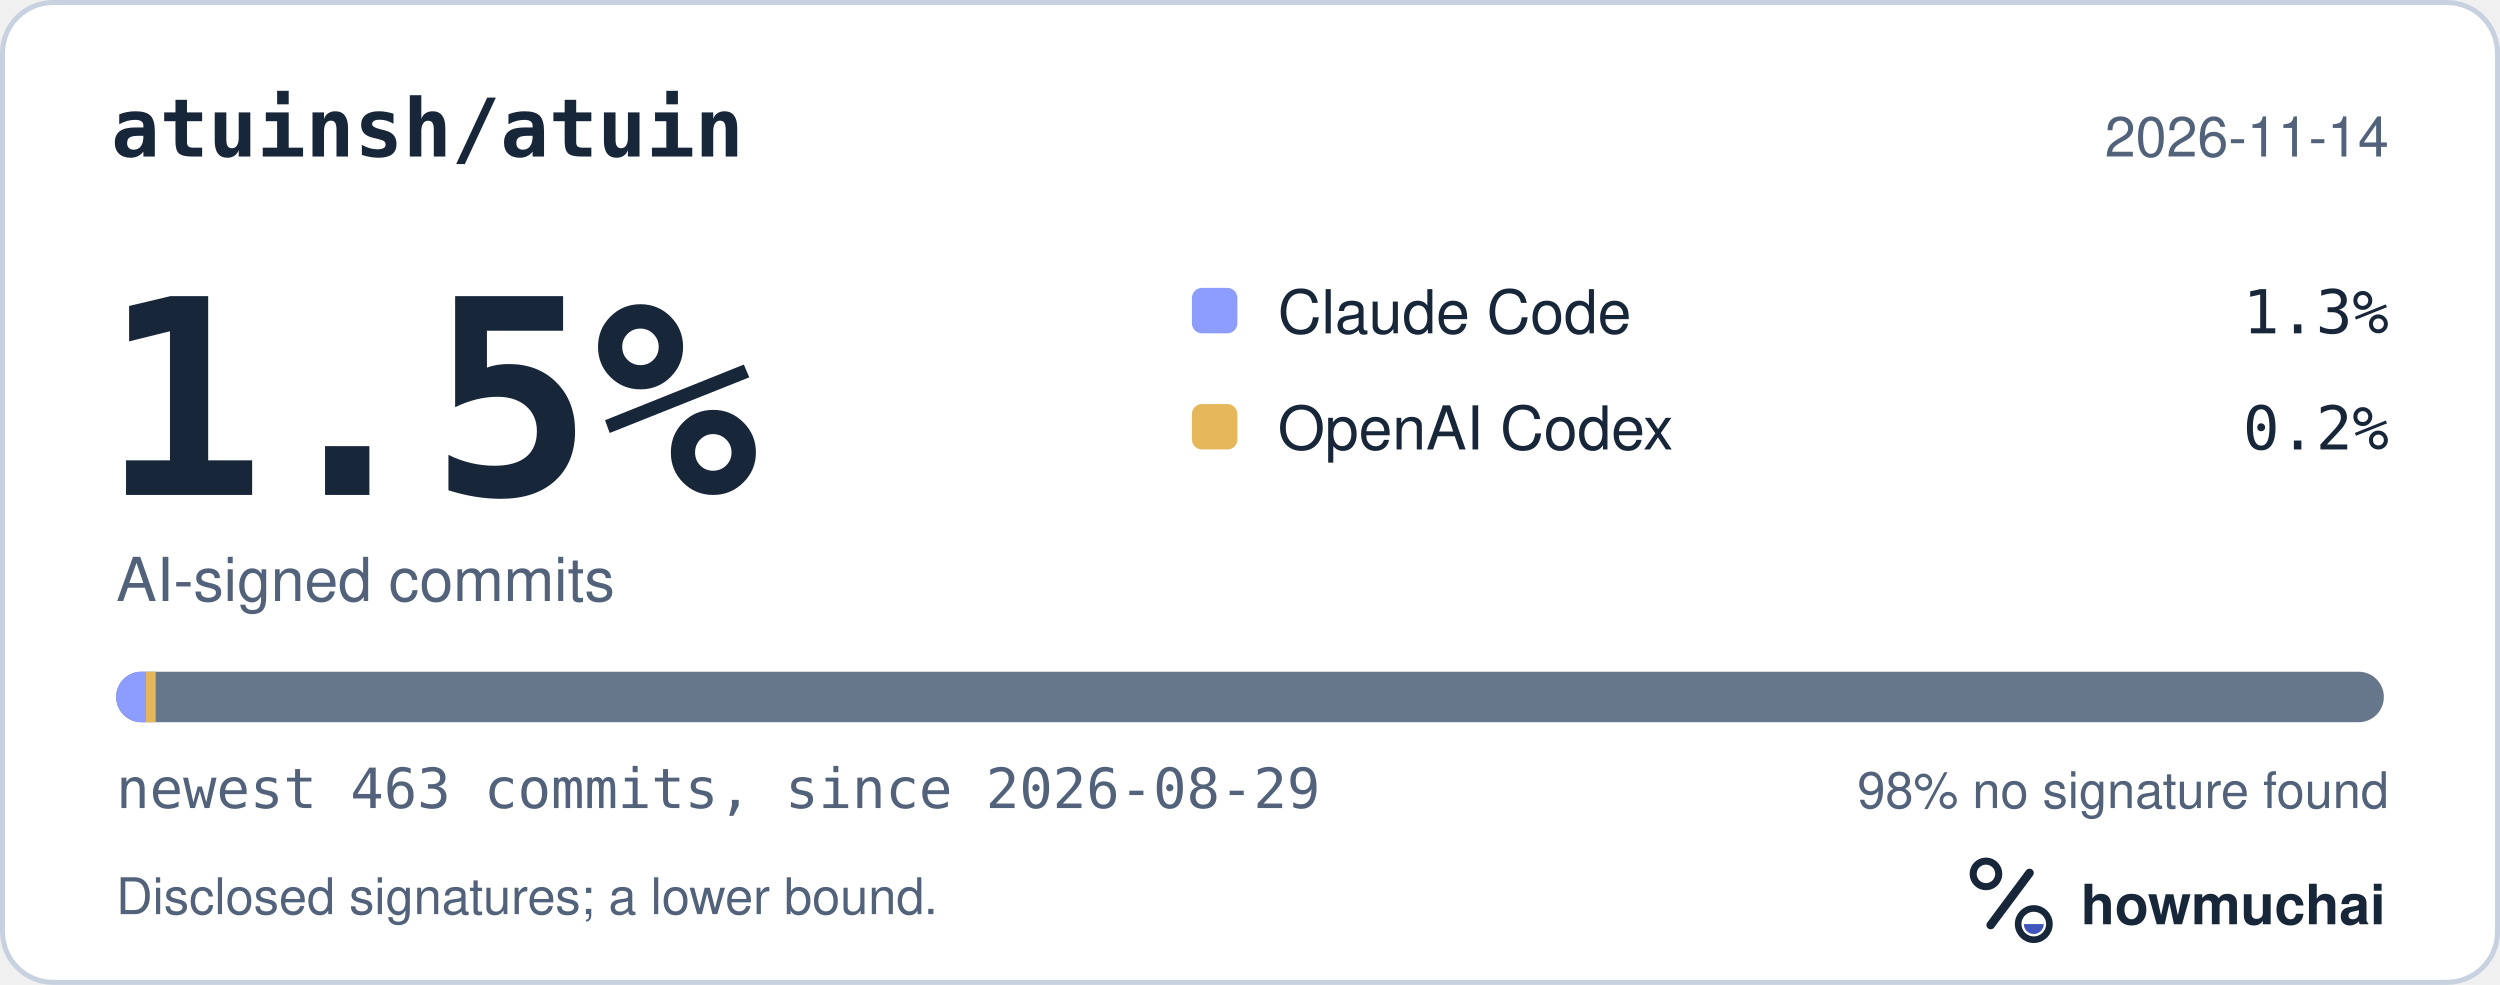
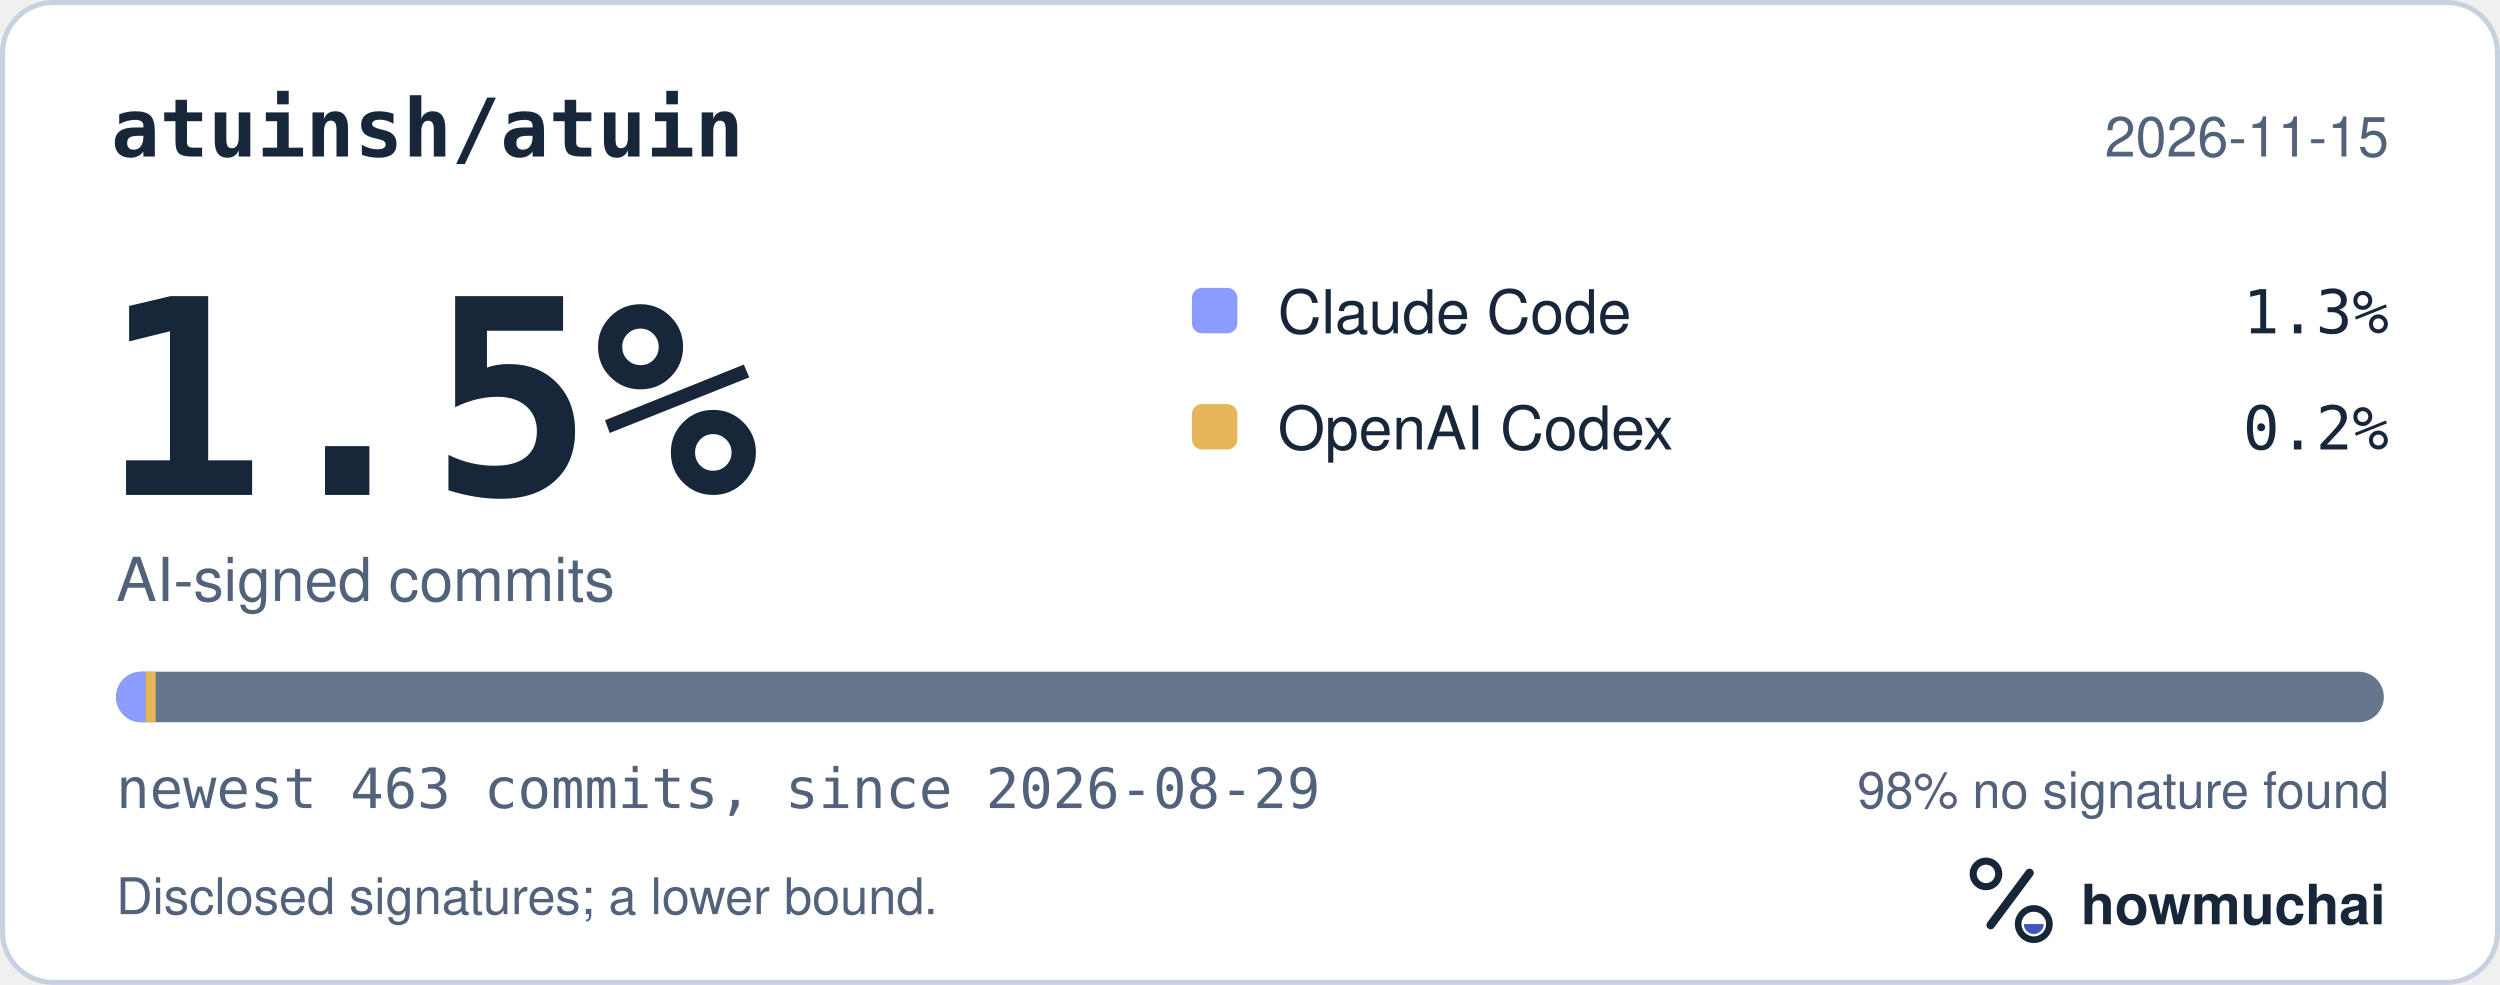
<svg xmlns="http://www.w3.org/2000/svg" width="495" height="195" viewBox="0 0 495 195" role="img" aria-labelledby="hm-t hm-d">
  <rect x="0.5" y="0.5" width="494" height="194" rx="10" fill="#FFFFFF" stroke="#C7D1DF" />
  <text x="22" y="31" fill="#18263A" font-family="ui-monospace, SF Mono, Menlo, Consolas, IBM Plex Mono, monospace" font-size="16" font-weight="600">atuinsh/atuin</text>
-   <text x="473" y="31" fill="#52627A" font-family="-apple-system, BlinkMacSystemFont, Segoe UI, Helvetica, Arial, Fira Sans, sans-serif" font-size="11" text-anchor="end">2026-11-14</text>
+   <text x="473" y="31" fill="#52627A" font-family="-apple-system, BlinkMacSystemFont, Segoe UI, Helvetica, Arial, Fira Sans, sans-serif" font-size="11" text-anchor="end">2026-11-15</text>
  <text x="20" y="98" fill="#18263A" font-family="ui-monospace, SF Mono, Menlo, Consolas, IBM Plex Mono, monospace" font-size="54" font-weight="700">1.5%</text>
  <text x="23" y="119" fill="#52627A" font-family="-apple-system, BlinkMacSystemFont, Segoe UI, Helvetica, Arial, Fira Sans, sans-serif" font-size="12">AI-signed commits</text>
  <rect x="236" y="57" width="9" height="9" rx="2" fill="#8D9DFF" />
  <text x="253" y="66" fill="#18263A" font-family="-apple-system, BlinkMacSystemFont, Segoe UI, Helvetica, Arial, Fira Sans, sans-serif" font-size="12">Claude Code</text>
  <text x="473" y="66" fill="#18263A" font-family="ui-monospace, SF Mono, Menlo, Consolas, IBM Plex Mono, monospace" font-size="12" text-anchor="end">1.3%</text>
  <rect x="236" y="80" width="9" height="9" rx="2" fill="#E6B75A" />
  <text x="253" y="89" fill="#18263A" font-family="-apple-system, BlinkMacSystemFont, Segoe UI, Helvetica, Arial, Fira Sans, sans-serif" font-size="12">OpenAI Codex</text>
  <text x="473" y="89" fill="#18263A" font-family="ui-monospace, SF Mono, Menlo, Consolas, IBM Plex Mono, monospace" font-size="12" text-anchor="end">0.2%</text>
  <defs>
    <clipPath id="hm-bar">
      <rect x="23" y="133" width="449" height="10" rx="5" />
    </clipPath>
  </defs>
  <rect x="23" y="133" width="449" height="10" rx="5" fill="#66768B" />
  <g clip-path="url(#hm-bar)">
    <rect x="23.00" y="133" width="5.82" height="10" fill="#8D9DFF" />
    <rect x="28.82" y="133" width="2.00" height="10" fill="#E6B75A" />
  </g>
  <text x="23" y="160" fill="#52627A" font-family="ui-monospace, SF Mono, Menlo, Consolas, IBM Plex Mono, monospace" font-size="11">newest 463 commits, since 2026-08-29</text>
  <text x="473" y="160" fill="#52627A" font-family="-apple-system, BlinkMacSystemFont, Segoe UI, Helvetica, Arial, Fira Sans, sans-serif" font-size="10" text-anchor="end">98% no signature found</text>
  <text x="23" y="181" fill="#52627A" font-family="-apple-system, BlinkMacSystemFont, Segoe UI, Helvetica, Arial, Fira Sans, sans-serif" font-size="10">Disclosed signatures; a lower bound.</text>
  <g transform="translate(386 166) scale(0.046875)">
    <circle cx="154" cy="150" r="54" fill="none" stroke="#18263A" stroke-width="30" />
    <path d="M174 366 338 146" fill="none" stroke="#18263A" stroke-width="36" stroke-linecap="round" />
    <circle cx="356" cy="362" r="66" fill="none" stroke="#18263A" stroke-width="28" />
    <path d="M314 362a42 42 0 0 0 84 0Z" fill="#4056BC" />
  </g>
  <text x="412" y="183" fill="#18263A" font-family="-apple-system, BlinkMacSystemFont, Segoe UI, Helvetica, Arial, Fira Sans, sans-serif" font-size="11" font-weight="650">howmuchai</text>
</svg>
